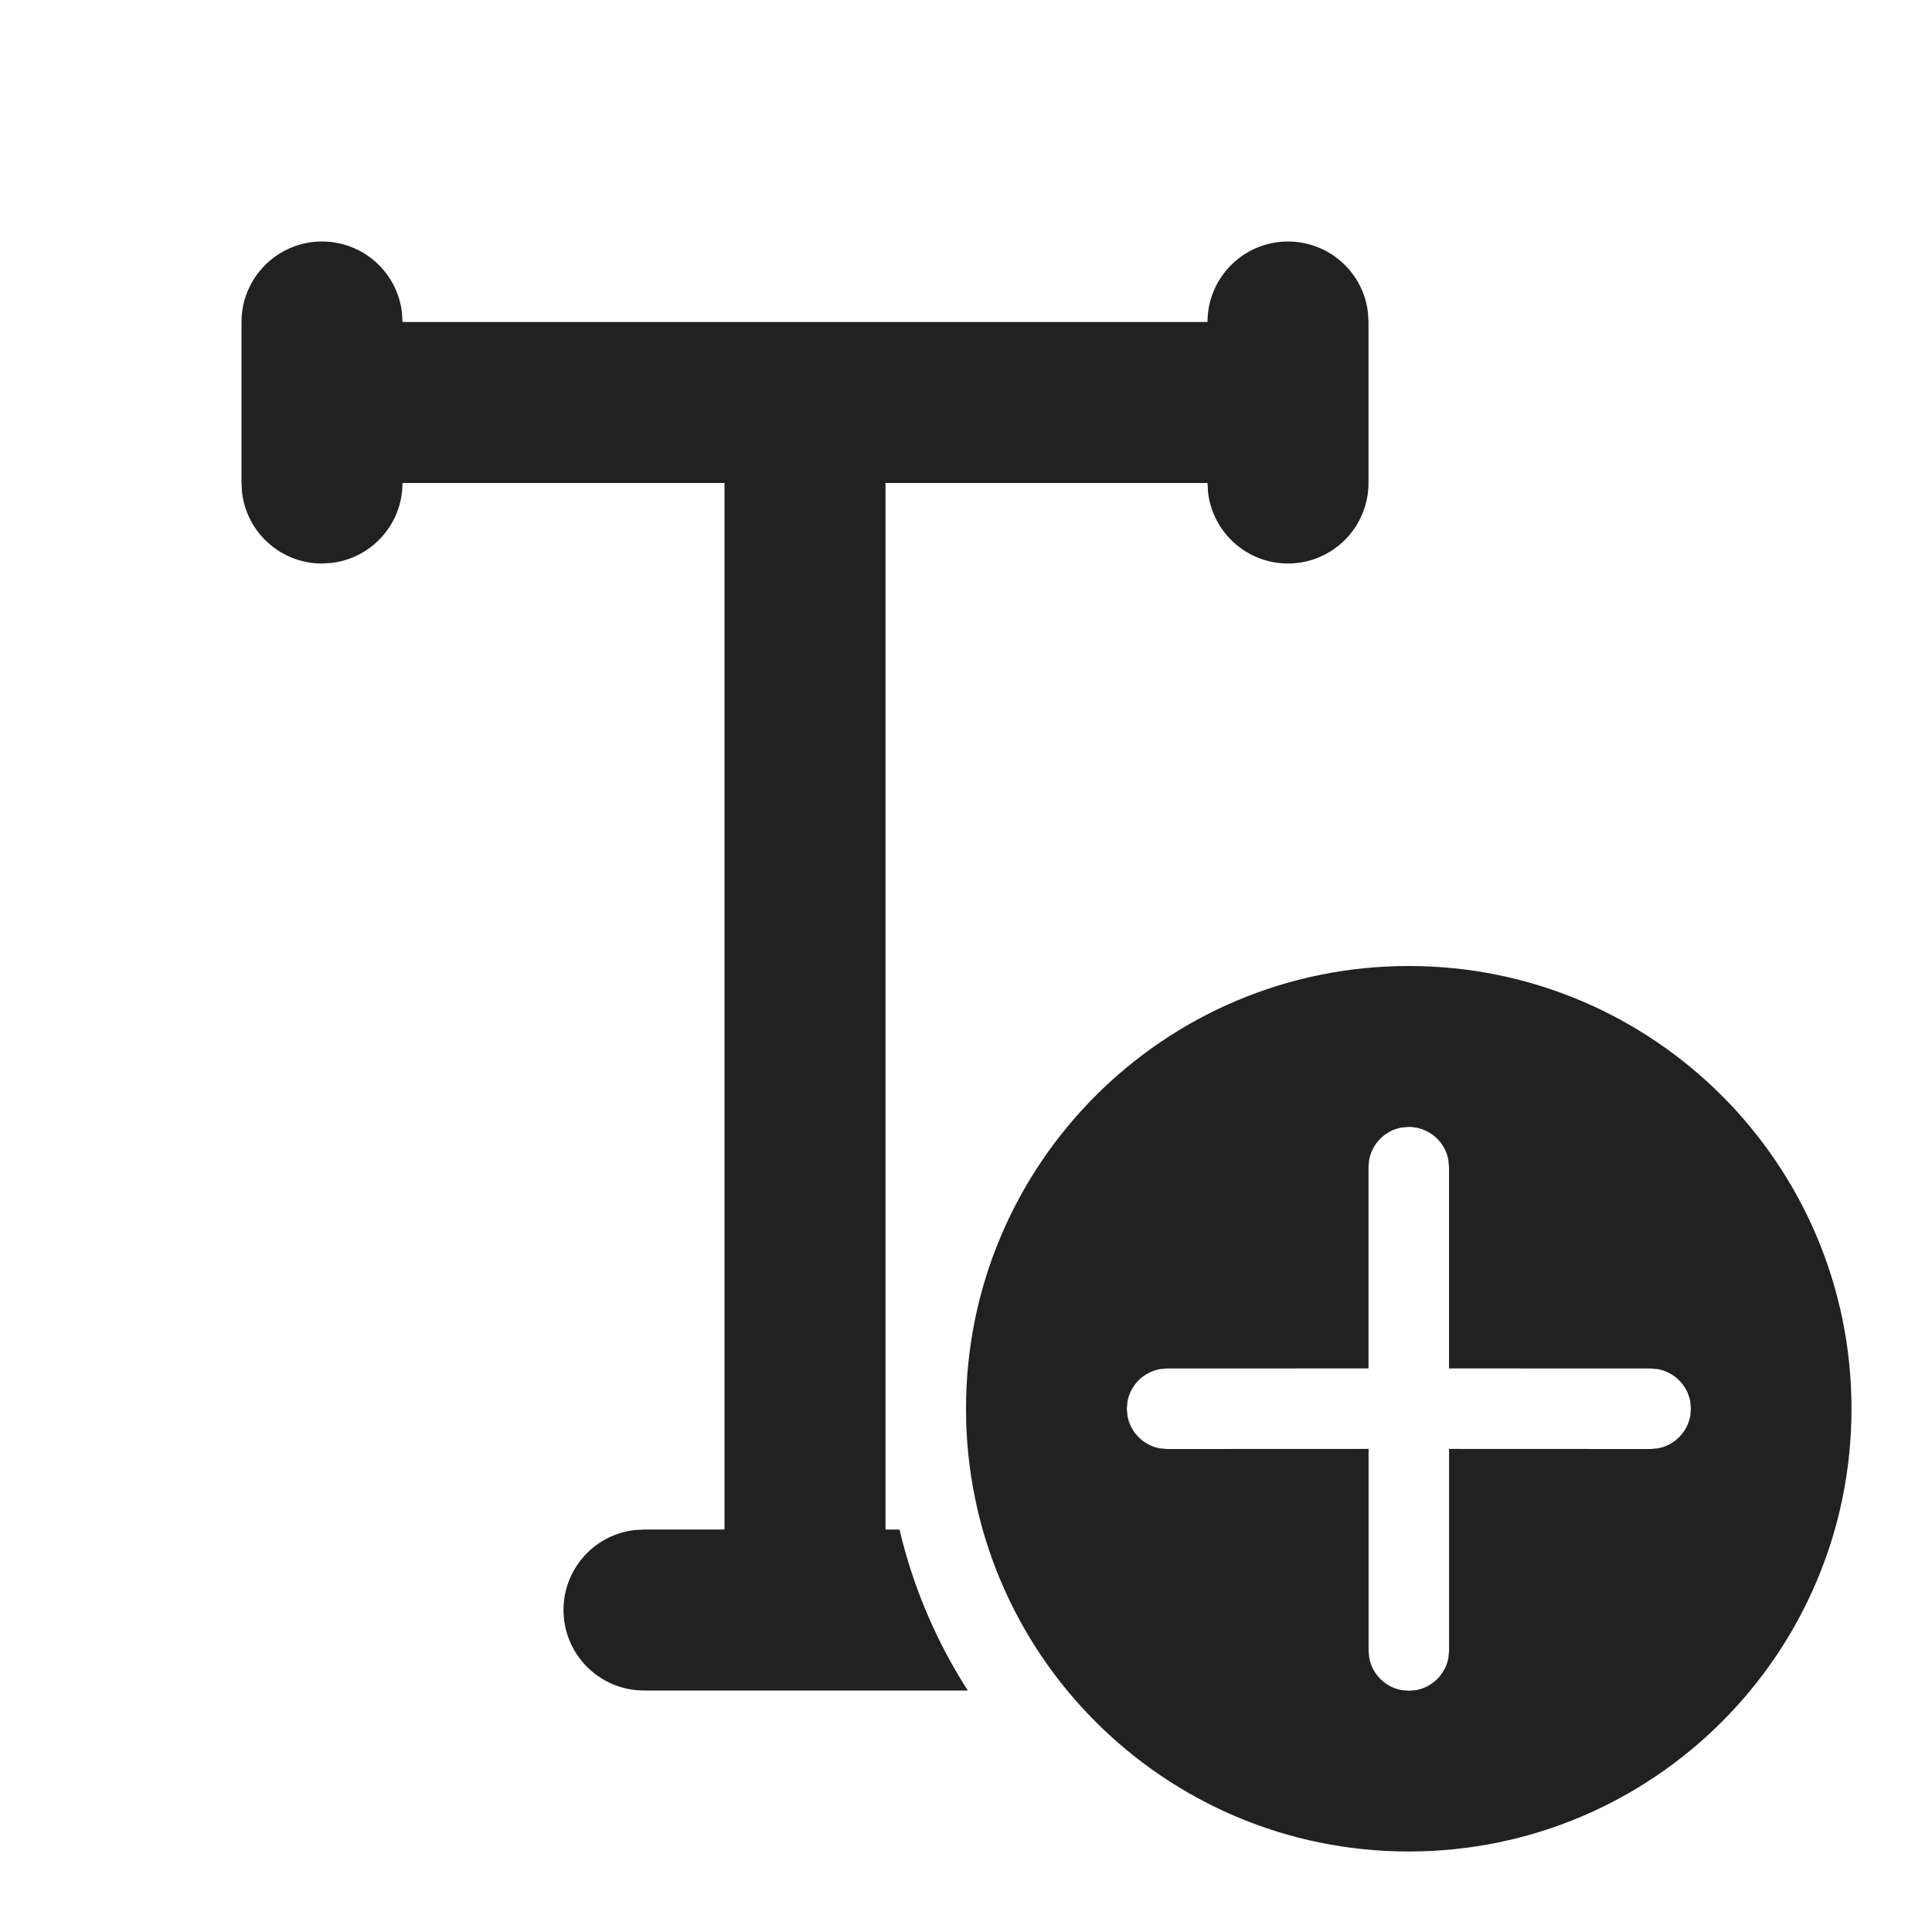
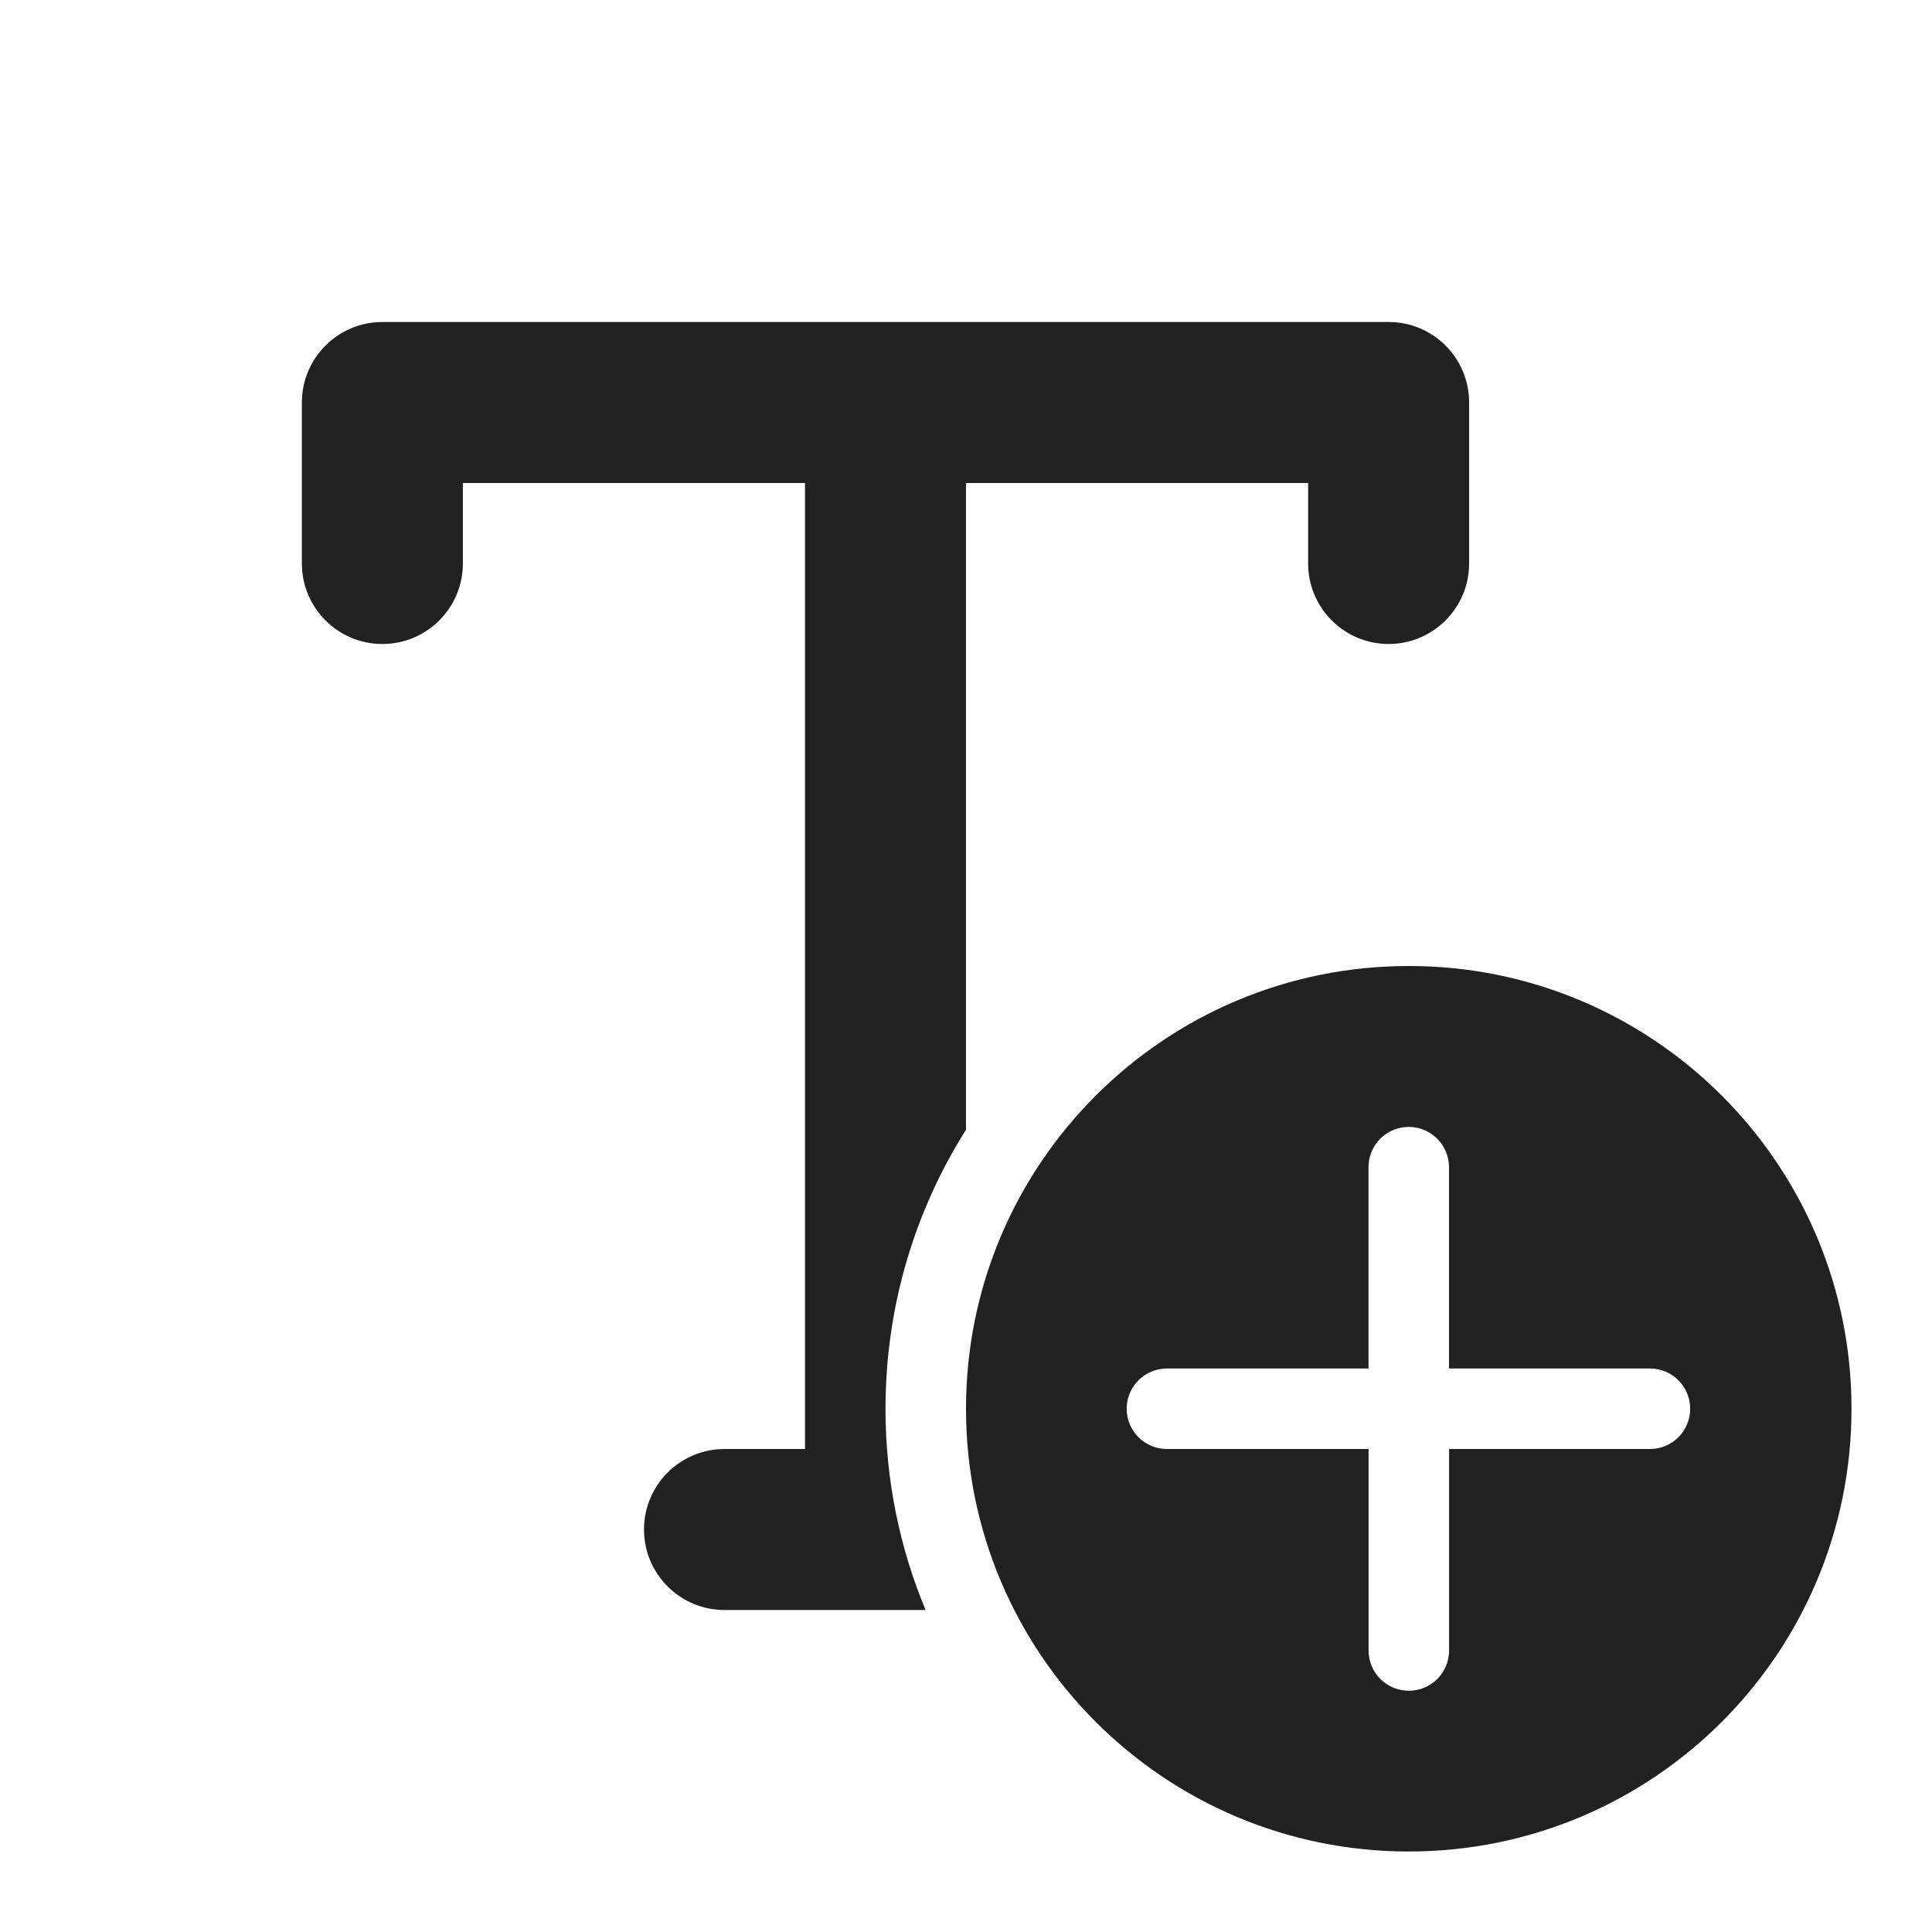
<svg xmlns="http://www.w3.org/2000/svg" width="24" height="24" viewBox="0 0 24 24" fill="none">
-   <path d="M17.5 12C20.538 12 23 14.462 23 17.5C23 20.538 20.538 23 17.5 23C14.462 23 12 20.538 12 17.5C12 14.462 14.462 12 17.5 12ZM17.5 13.999L17.41 14.007C17.206 14.044 17.045 14.205 17.008 14.409L17 14.499L17 16.999L14.498 17L14.408 17.008C14.204 17.045 14.043 17.206 14.006 17.41L13.998 17.5L14.006 17.59C14.043 17.794 14.204 17.955 14.408 17.992L14.498 18L17.001 17.999L17.001 20.503L17.009 20.593C17.046 20.797 17.207 20.958 17.411 20.995L17.501 21.003L17.591 20.995C17.795 20.958 17.956 20.797 17.993 20.593L18.001 20.503L18.001 17.999L20.505 18L20.594 17.992C20.799 17.955 20.959 17.794 20.997 17.59L21.005 17.5L20.997 17.41C20.959 17.206 20.799 17.045 20.594 17.008L20.505 17L18 16.999L18 14.499L17.992 14.409C17.95 14.176 17.745 13.999 17.5 13.999ZM16 3C16.513 3 16.936 3.386 16.993 3.883L17 4V6C17 6.552 16.552 7 16 7C15.487 7 15.065 6.614 15.007 6.117L15 6H11V19L11.174 19.001C11.344 19.721 11.634 20.395 12.022 21L8 21C7.448 21 7 20.552 7 20C7 19.487 7.386 19.064 7.883 19.007L8 19H9V6H5C5 6.513 4.614 6.936 4.117 6.993L4 7C3.487 7 3.064 6.614 3.007 6.117L3 6V4C3 3.448 3.448 3 4 3C4.513 3 4.936 3.386 4.993 3.883L5 4H15C15 3.448 15.448 3 16 3Z" fill="#212121" />
+   <path d="M3.75 5C3.75 4.448 4.198 4 4.75 4H17.25C17.802 4 18.25 4.448 18.25 5V7C18.25 7.552 17.802 8 17.25 8C16.698 8 16.25 7.552 16.25 7V6H12L12 14.034C11.367 15.037 11 16.226 11 17.5C11 18.386 11.177 19.23 11.498 20H9C8.448 20 8 19.552 8 19C8 18.448 8.448 18 9 18H10L10 6H5.75V7C5.75 7.552 5.302 8 4.75 8C4.198 8 3.75 7.552 3.75 7V5ZM23 17.5C23 14.462 20.538 12 17.5 12C14.462 12 12 14.462 12 17.5C12 20.538 14.462 23 17.5 23C20.538 23 23 20.538 23 17.5ZM18.001 18L18.001 20.503C18.001 20.78 17.777 21.003 17.501 21.003C17.225 21.003 17.001 20.78 17.001 20.503L17.001 18H14.496C14.22 18 13.996 17.776 13.996 17.5C13.996 17.224 14.22 17 14.496 17H17L17 14.499C17 14.223 17.224 13.999 17.5 13.999C17.776 13.999 18 14.223 18 14.499L18 17H20.497C20.773 17 20.996 17.224 20.996 17.5C20.996 17.776 20.773 18 20.497 18H18.001Z" fill="#212121" />
</svg>
